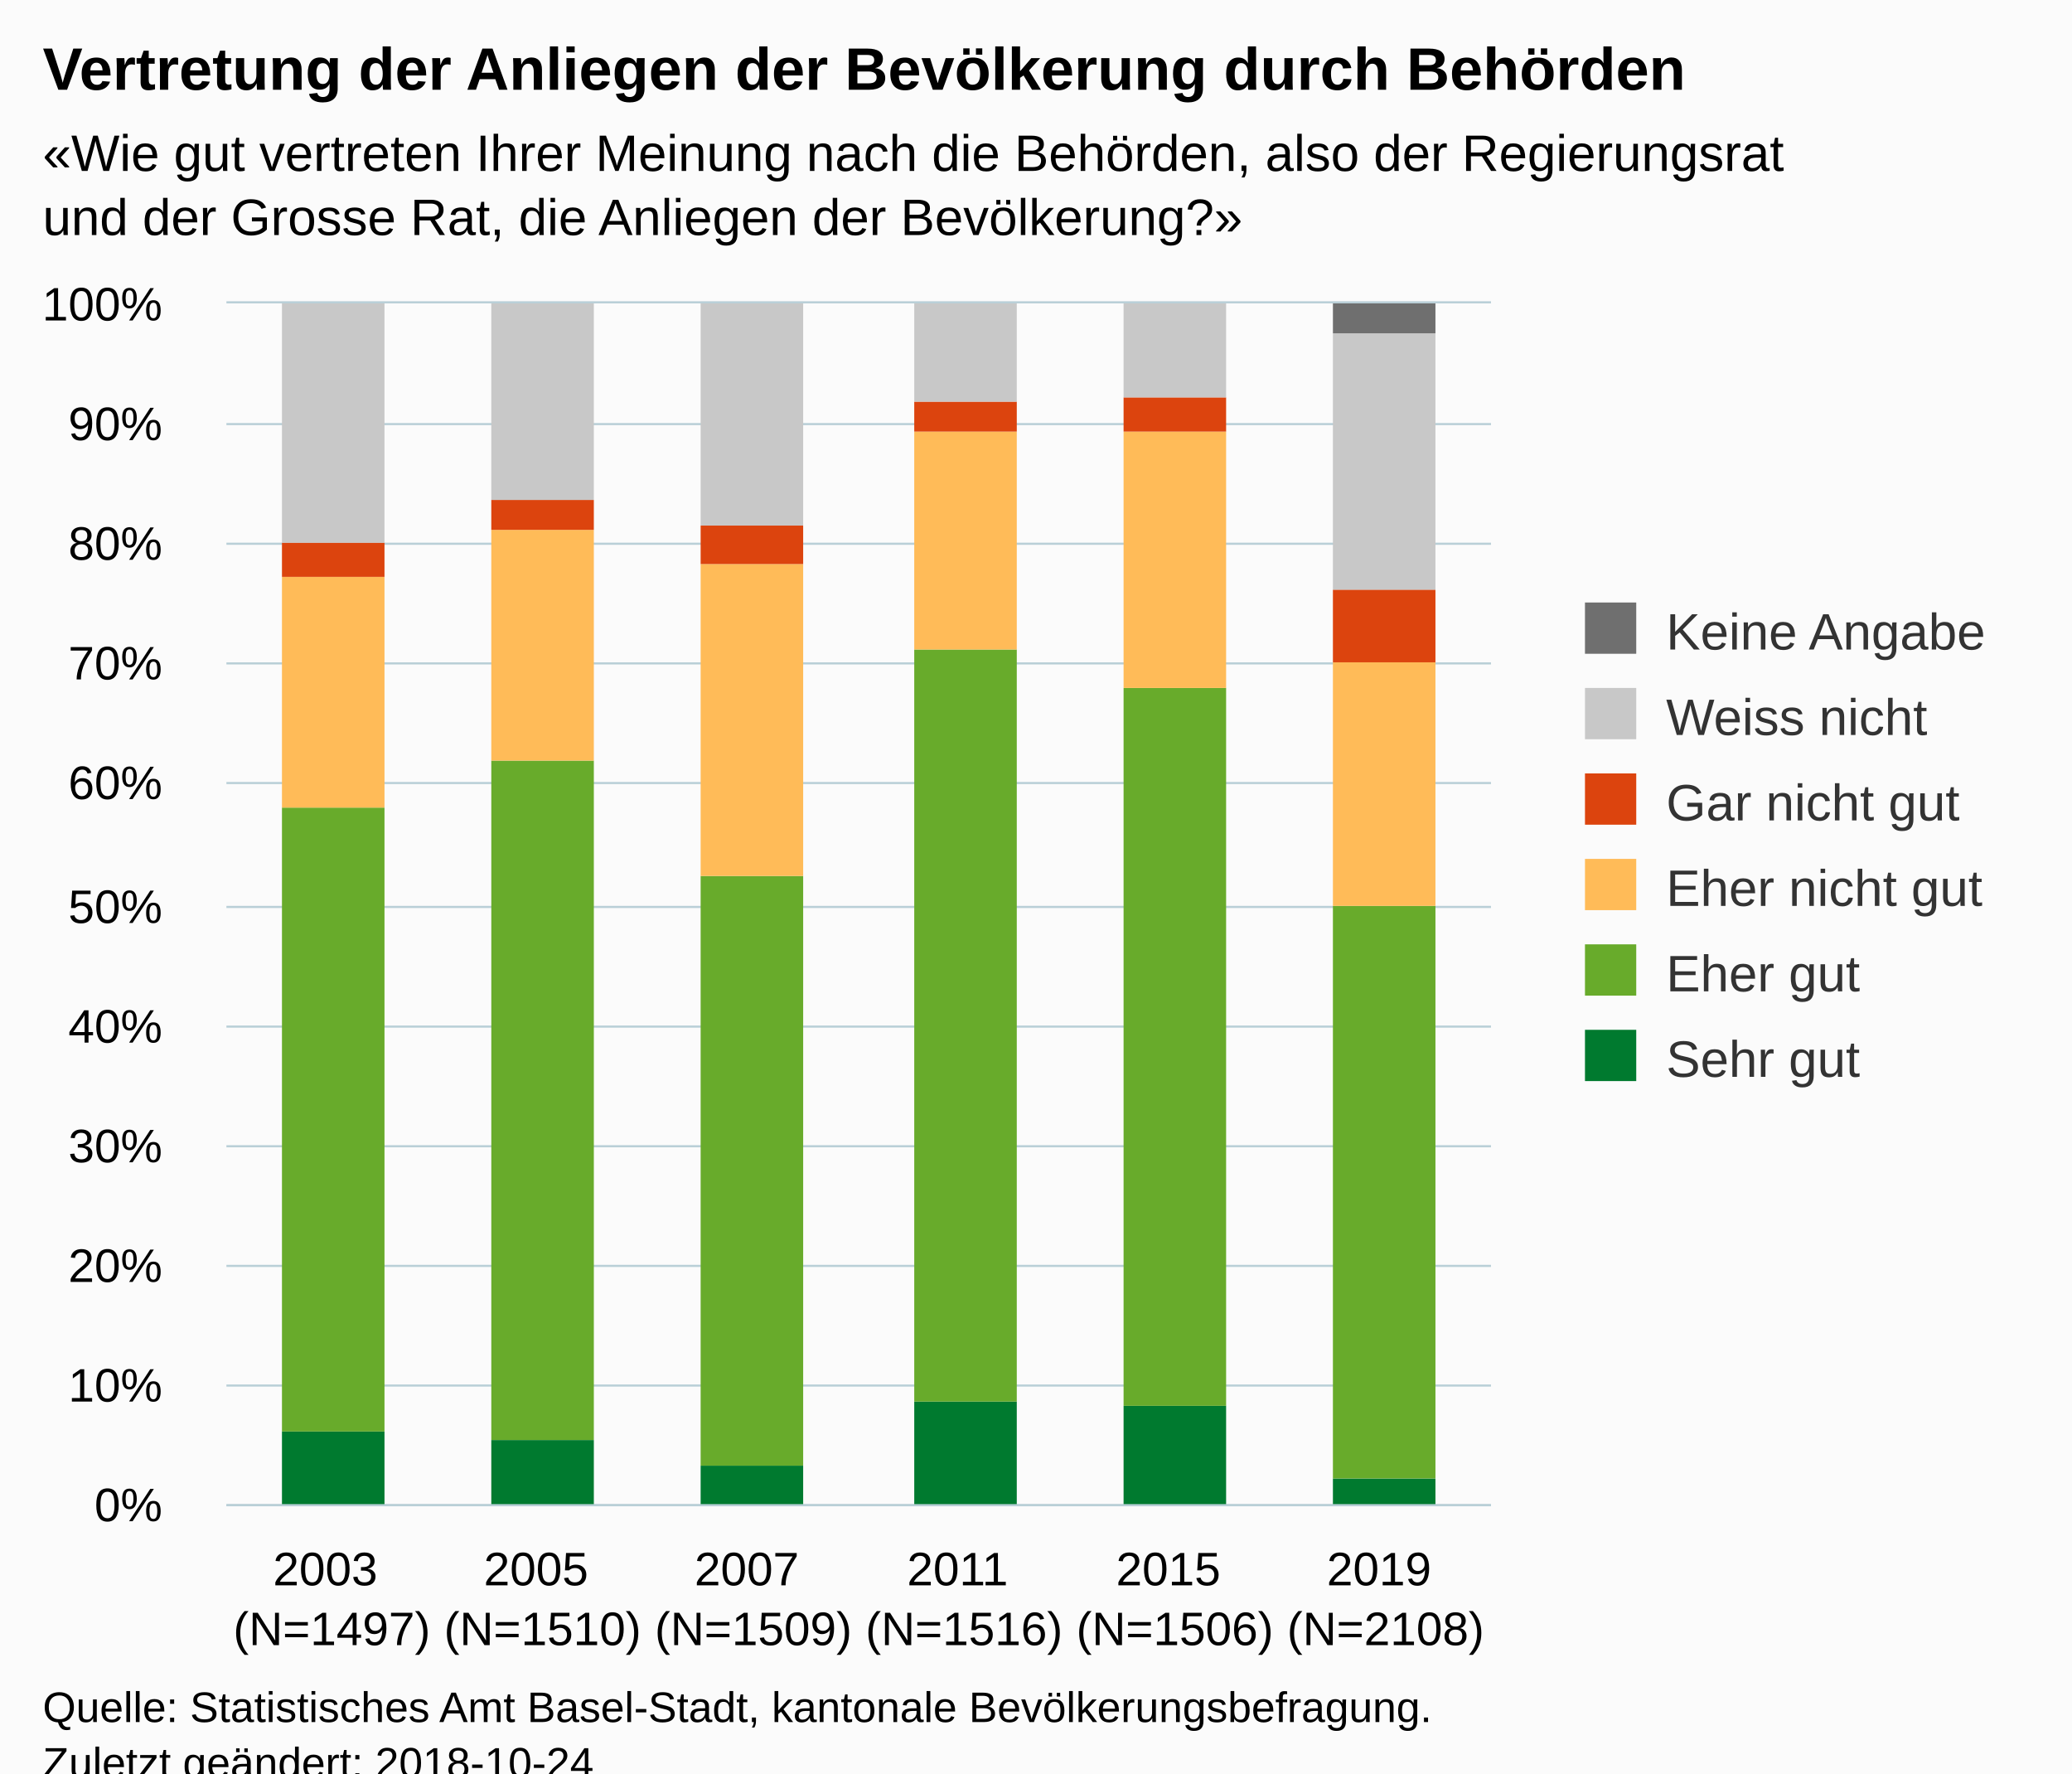
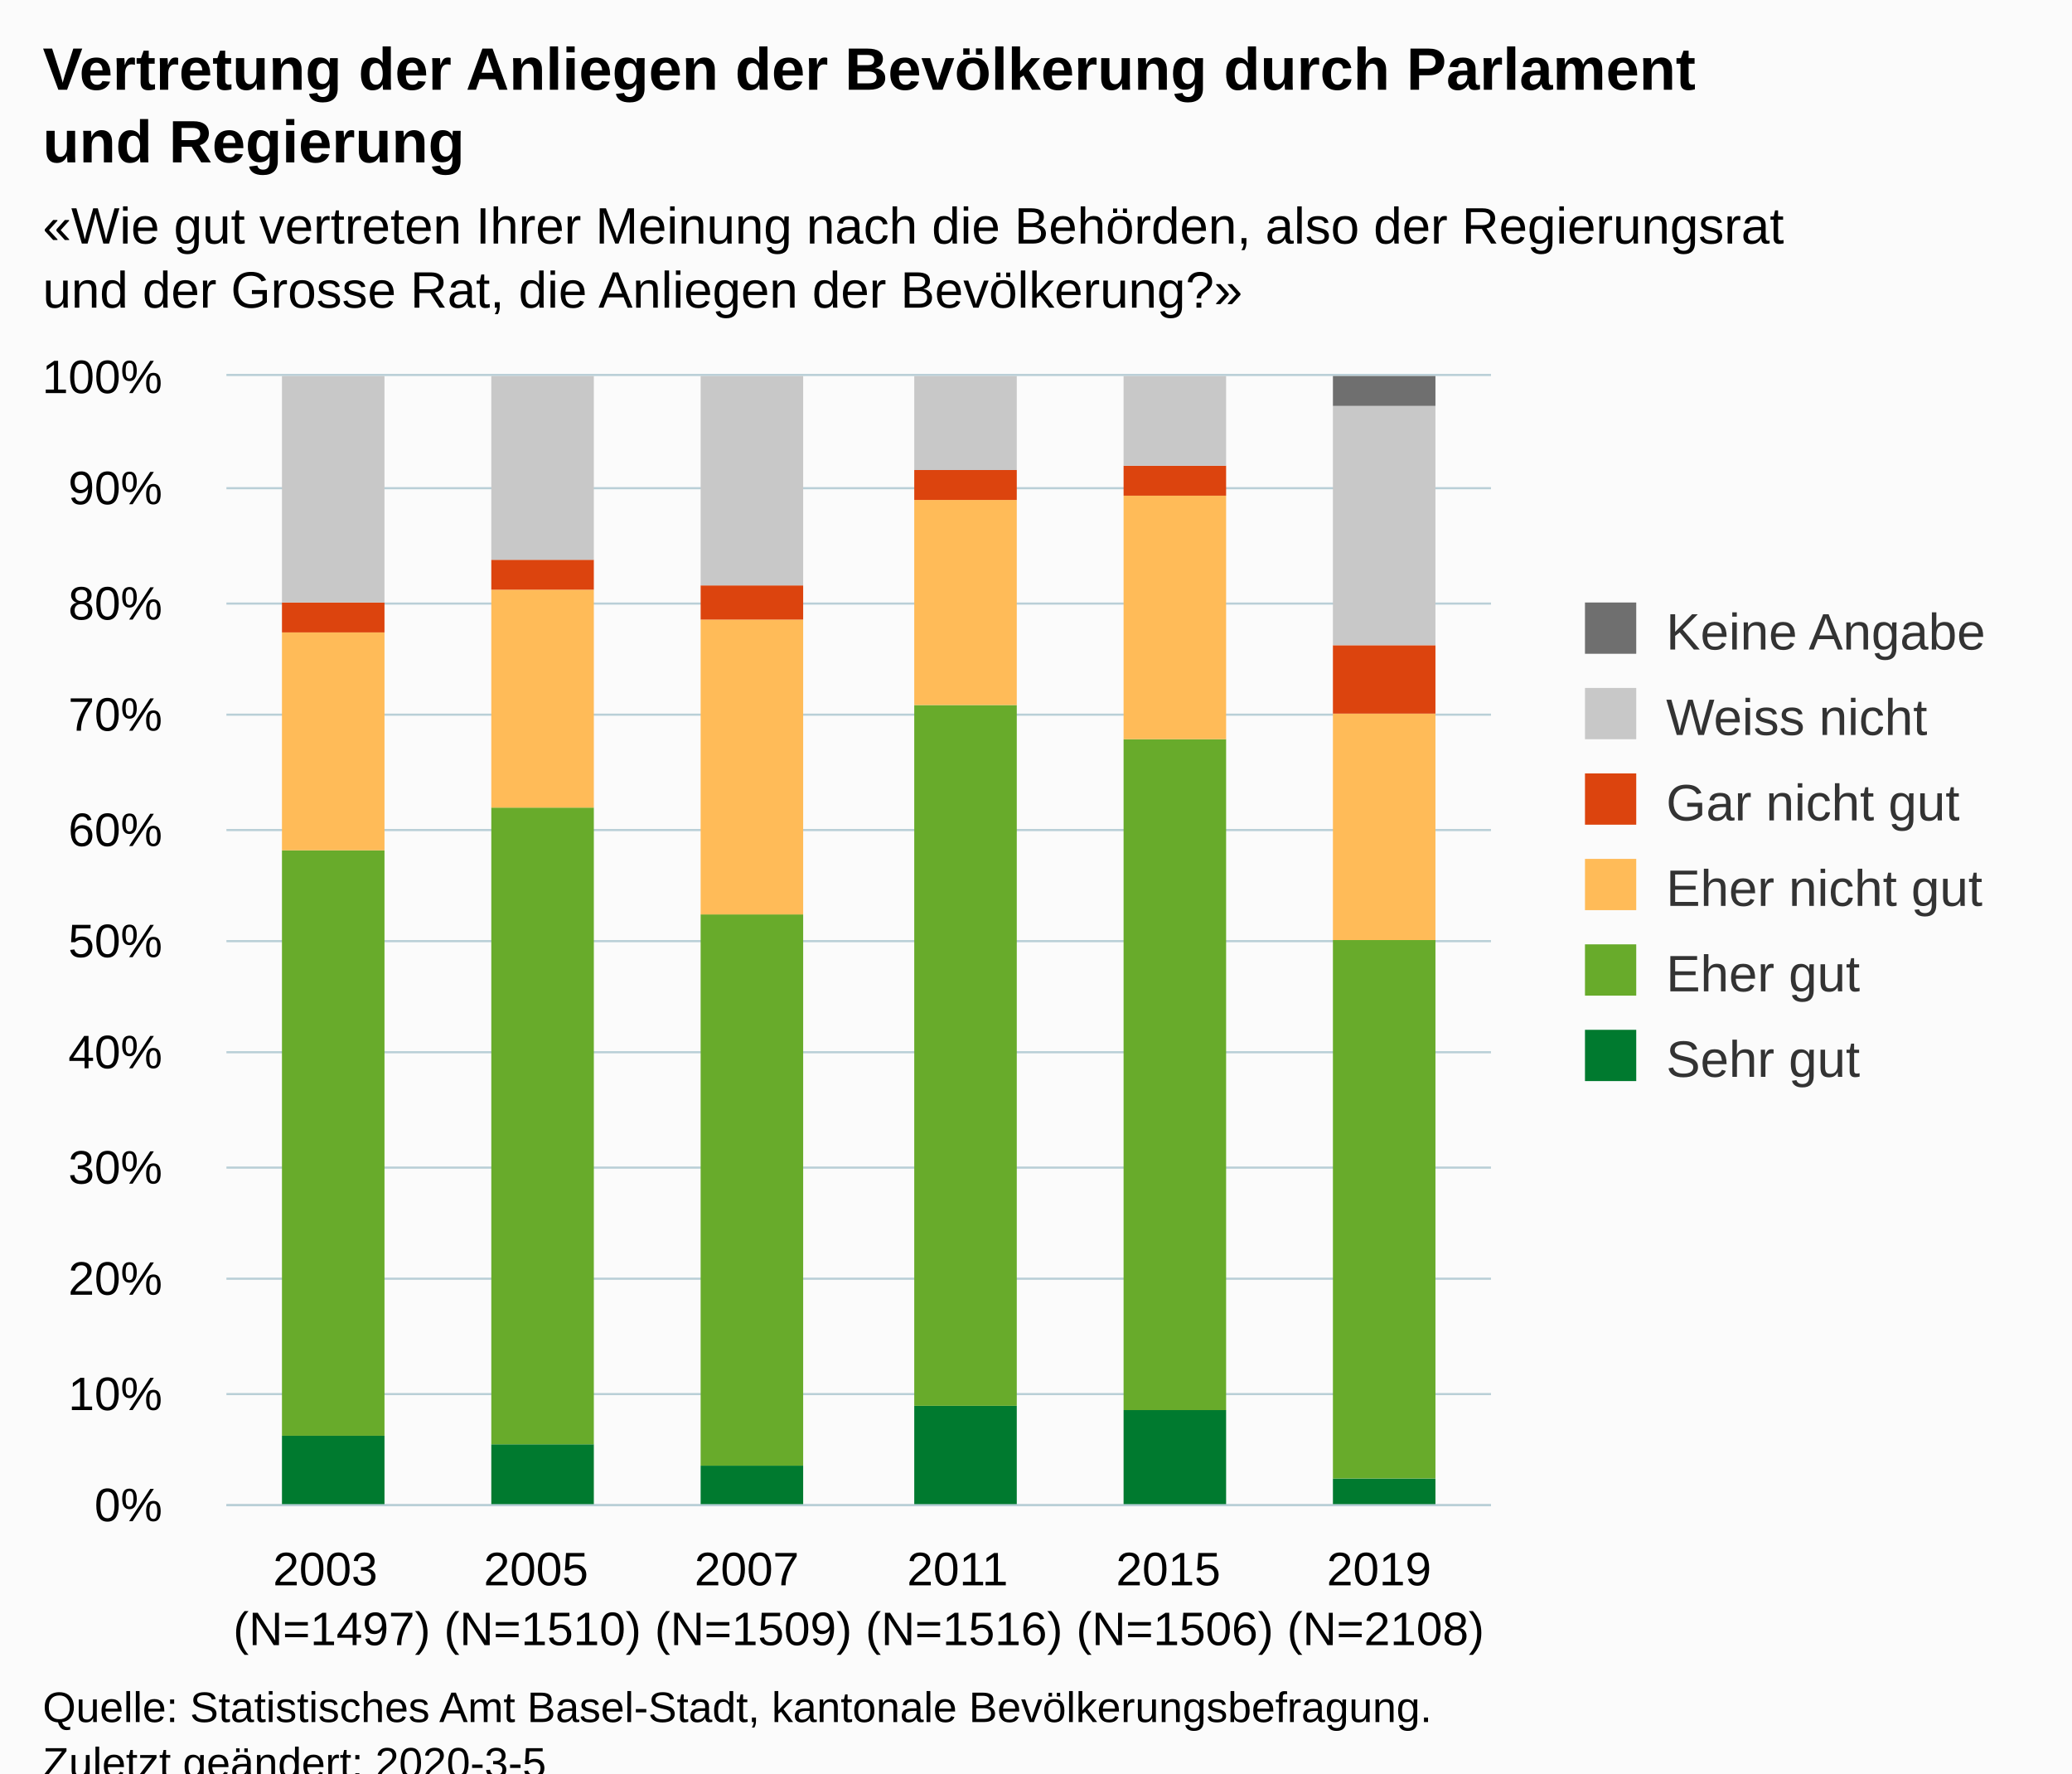
<svg xmlns="http://www.w3.org/2000/svg" version="1.1" class="highcharts-root" style="font-family:Arial;font-size:12px;" viewBox="0 0 485 415">
  <defs>
-     <clipPath id="highcharts-xmo49sa-6">
-       <rect x="0" y="0" width="296" height="281" fill="none" />
+     <clipPath id="highcharts-61i1pn1-6">
+       <rect x="0" y="0" width="296" height="264" fill="none" />
    </clipPath>
-     <clipPath id="highcharts-xmo49sa-7">
-       <rect x="0" y="0" width="296" height="281" fill="none" />
+     <clipPath id="highcharts-61i1pn1-7">
+       <rect x="0" y="0" width="296" height="264" fill="none" />
    </clipPath>
  </defs>
  <rect fill="#fbfbfb" class="highcharts-background" x="0" y="0" width="485" height="428" rx="0" ry="0" />
-   <rect fill="none" class="highcharts-plot-background" x="53" y="71" width="296" height="281" />
+   <rect fill="none" class="highcharts-plot-background" x="53" y="88" width="296" height="264" />
  <g class="highcharts-pane-group" data-z-index="0" />
  <g class="highcharts-grid highcharts-xaxis-grid " data-z-index="1">
-     <path fill="none" data-z-index="1" class="highcharts-grid-line" d="M 101.5 71 L 101.5 352" opacity="1" />
-     <path fill="none" data-z-index="1" class="highcharts-grid-line" d="M 151.5 71 L 151.5 352" opacity="1" />
-     <path fill="none" data-z-index="1" class="highcharts-grid-line" d="M 200.5 71 L 200.5 352" opacity="1" />
-     <path fill="none" data-z-index="1" class="highcharts-grid-line" d="M 249.5 71 L 249.5 352" opacity="1" />
-     <path fill="none" data-z-index="1" class="highcharts-grid-line" d="M 299.5 71 L 299.5 352" opacity="1" />
-     <path fill="none" data-z-index="1" class="highcharts-grid-line" d="M 348.5 71 L 348.5 352" opacity="1" />
-     <path fill="none" data-z-index="1" class="highcharts-grid-line" d="M 52.5 71 L 52.5 352" opacity="1" />
+     <path fill="none" data-z-index="1" class="highcharts-grid-line" d="M 101.5 88 L 101.5 352" opacity="1" />
+     <path fill="none" data-z-index="1" class="highcharts-grid-line" d="M 151.5 88 L 151.5 352" opacity="1" />
+     <path fill="none" data-z-index="1" class="highcharts-grid-line" d="M 200.5 88 L 200.5 352" opacity="1" />
+     <path fill="none" data-z-index="1" class="highcharts-grid-line" d="M 249.5 88 L 249.5 352" opacity="1" />
+     <path fill="none" data-z-index="1" class="highcharts-grid-line" d="M 299.5 88 L 299.5 352" opacity="1" />
+     <path fill="none" data-z-index="1" class="highcharts-grid-line" d="M 348.5 88 L 348.5 352" opacity="1" />
+     <path fill="none" data-z-index="1" class="highcharts-grid-line" d="M 52.5 88 L 52.5 352" opacity="1" />
  </g>
  <g class="highcharts-grid highcharts-yaxis-grid " data-z-index="1">
    <path fill="none" stroke="#B9CFD7" stroke-width="0.5" data-z-index="1" class="highcharts-grid-line" d="M 53 352.25 L 349 352.25" opacity="1" />
-     <path fill="none" stroke="#B9CFD7" stroke-width="0.5" data-z-index="1" class="highcharts-grid-line" d="M 53 324.25 L 349 324.25" opacity="1" />
-     <path fill="none" stroke="#B9CFD7" stroke-width="0.5" data-z-index="1" class="highcharts-grid-line" d="M 53 296.25 L 349 296.25" opacity="1" />
-     <path fill="none" stroke="#B9CFD7" stroke-width="0.5" data-z-index="1" class="highcharts-grid-line" d="M 53 268.25 L 349 268.25" opacity="1" />
-     <path fill="none" stroke="#B9CFD7" stroke-width="0.5" data-z-index="1" class="highcharts-grid-line" d="M 53 240.25 L 349 240.25" opacity="1" />
-     <path fill="none" stroke="#B9CFD7" stroke-width="0.5" data-z-index="1" class="highcharts-grid-line" d="M 53 212.25 L 349 212.25" opacity="1" />
-     <path fill="none" stroke="#B9CFD7" stroke-width="0.5" data-z-index="1" class="highcharts-grid-line" d="M 53 183.25 L 349 183.25" opacity="1" />
-     <path fill="none" stroke="#B9CFD7" stroke-width="0.5" data-z-index="1" class="highcharts-grid-line" d="M 53 155.25 L 349 155.25" opacity="1" />
-     <path fill="none" stroke="#B9CFD7" stroke-width="0.5" data-z-index="1" class="highcharts-grid-line" d="M 53 127.25 L 349 127.25" opacity="1" />
-     <path fill="none" stroke="#B9CFD7" stroke-width="0.5" data-z-index="1" class="highcharts-grid-line" d="M 53 99.25 L 349 99.25" opacity="1" />
-     <path fill="none" stroke="#B9CFD7" stroke-width="0.5" data-z-index="1" class="highcharts-grid-line" d="M 53 70.75 L 349 70.75" opacity="1" />
+     <path fill="none" stroke="#B9CFD7" stroke-width="0.5" data-z-index="1" class="highcharts-grid-line" d="M 53 326.25 L 349 326.25" opacity="1" />
+     <path fill="none" stroke="#B9CFD7" stroke-width="0.5" data-z-index="1" class="highcharts-grid-line" d="M 53 299.25 L 349 299.25" opacity="1" />
+     <path fill="none" stroke="#B9CFD7" stroke-width="0.5" data-z-index="1" class="highcharts-grid-line" d="M 53 273.25 L 349 273.25" opacity="1" />
+     <path fill="none" stroke="#B9CFD7" stroke-width="0.5" data-z-index="1" class="highcharts-grid-line" d="M 53 246.25 L 349 246.25" opacity="1" />
+     <path fill="none" stroke="#B9CFD7" stroke-width="0.5" data-z-index="1" class="highcharts-grid-line" d="M 53 220.25 L 349 220.25" opacity="1" />
+     <path fill="none" stroke="#B9CFD7" stroke-width="0.5" data-z-index="1" class="highcharts-grid-line" d="M 53 194.25 L 349 194.25" opacity="1" />
+     <path fill="none" stroke="#B9CFD7" stroke-width="0.5" data-z-index="1" class="highcharts-grid-line" d="M 53 167.25 L 349 167.25" opacity="1" />
+     <path fill="none" stroke="#B9CFD7" stroke-width="0.5" data-z-index="1" class="highcharts-grid-line" d="M 53 141.25 L 349 141.25" opacity="1" />
+     <path fill="none" stroke="#B9CFD7" stroke-width="0.5" data-z-index="1" class="highcharts-grid-line" d="M 53 114.25 L 349 114.25" opacity="1" />
+     <path fill="none" stroke="#B9CFD7" stroke-width="0.5" data-z-index="1" class="highcharts-grid-line" d="M 53 87.75 L 349 87.75" opacity="1" />
  </g>
-   <rect fill="none" class="highcharts-plot-border" data-z-index="1" x="53" y="71" width="296" height="281" />
+   <rect fill="none" class="highcharts-plot-border" data-z-index="1" x="53" y="88" width="296" height="264" />
  <g class="highcharts-axis highcharts-xaxis " data-z-index="2">
    <path fill="none" class="highcharts-axis-line" stroke="#B9CFD7" stroke-width="0.5" data-z-index="7" d="M 53 352.25 L 349 352.25" />
  </g>
  <g class="highcharts-axis highcharts-yaxis " data-z-index="2">
-     <path fill="none" class="highcharts-axis-line" data-z-index="7" d="M 53 71 L 53 352" />
+     <path fill="none" class="highcharts-axis-line" data-z-index="7" d="M 53 88 L 53 352" />
  </g>
  <g class="highcharts-series-group" data-z-index="3">
-     <g data-z-index="0.1" class="highcharts-series highcharts-series-0 highcharts-column-series " transform="translate(53,71) scale(1 1)" clip-path="url(#highcharts-xmo49sa-7)">
-       <rect x="13" y="264" width="24" height="18" fill="#007a2f" class="highcharts-point" />
-       <rect x="62" y="266" width="24" height="16" fill="#007a2f" class="highcharts-point" />
-       <rect x="111" y="272" width="24" height="10" fill="#007a2f" class="highcharts-point" />
-       <rect x="161" y="257" width="24" height="25" fill="#007a2f" class="highcharts-point" />
-       <rect x="210" y="258" width="24" height="24" fill="#007a2f" class="highcharts-point" />
-       <rect x="259" y="275" width="24" height="7" fill="#007a2f" class="highcharts-point" />
+     <g data-z-index="0.1" class="highcharts-series highcharts-series-0 highcharts-column-series " transform="translate(53,88) scale(1 1)" clip-path="url(#highcharts-61i1pn1-7)">
+       <rect x="13" y="248" width="24" height="17" fill="#007a2f" class="highcharts-point" />
+       <rect x="62" y="250" width="24" height="15" fill="#007a2f" class="highcharts-point" />
+       <rect x="111" y="255" width="24" height="10" fill="#007a2f" class="highcharts-point" />
+       <rect x="161" y="241" width="24" height="24" fill="#007a2f" class="highcharts-point" />
+       <rect x="210" y="242" width="24" height="23" fill="#007a2f" class="highcharts-point" />
+       <rect x="259" y="258" width="24" height="7" fill="#007a2f" class="highcharts-point" />
    </g>
-     <g data-z-index="0.1" class="highcharts-markers highcharts-series-0 highcharts-column-series " transform="translate(53,71) scale(1 1)" clip-path="none" />
-     <g data-z-index="0.1" class="highcharts-series highcharts-series-1 highcharts-column-series " transform="translate(53,71) scale(1 1)" clip-path="url(#highcharts-xmo49sa-7)">
-       <rect x="13" y="118" width="24" height="146" fill="#68ab2b" class="highcharts-point" />
-       <rect x="62" y="107" width="24" height="159" fill="#68ab2b" class="highcharts-point" />
-       <rect x="111" y="134" width="24" height="138" fill="#68ab2b" class="highcharts-point" />
-       <rect x="161" y="81" width="24" height="176" fill="#68ab2b" class="highcharts-point" />
-       <rect x="210" y="90" width="24" height="168" fill="#68ab2b" class="highcharts-point" />
-       <rect x="259" y="141" width="24" height="134" fill="#68ab2b" class="highcharts-point" />
+     <g data-z-index="0.1" class="highcharts-markers highcharts-series-0 highcharts-column-series " transform="translate(53,88) scale(1 1)" clip-path="none" />
+     <g data-z-index="0.1" class="highcharts-series highcharts-series-1 highcharts-column-series " transform="translate(53,88) scale(1 1)" clip-path="url(#highcharts-61i1pn1-7)">
+       <rect x="13" y="111" width="24" height="137" fill="#68ab2b" class="highcharts-point" />
+       <rect x="62" y="101" width="24" height="149" fill="#68ab2b" class="highcharts-point" />
+       <rect x="111" y="126" width="24" height="129" fill="#68ab2b" class="highcharts-point" />
+       <rect x="161" y="77" width="24" height="164" fill="#68ab2b" class="highcharts-point" />
+       <rect x="210" y="85" width="24" height="157" fill="#68ab2b" class="highcharts-point" />
+       <rect x="259" y="132" width="24" height="126" fill="#68ab2b" class="highcharts-point" />
    </g>
-     <g data-z-index="0.1" class="highcharts-markers highcharts-series-1 highcharts-column-series " transform="translate(53,71) scale(1 1)" clip-path="none" />
-     <g data-z-index="0.1" class="highcharts-series highcharts-series-2 highcharts-column-series " transform="translate(53,71) scale(1 1)" clip-path="url(#highcharts-xmo49sa-7)">
-       <rect x="13" y="64" width="24" height="54" fill="#ffbb58" class="highcharts-point" />
-       <rect x="62" y="53" width="24" height="54" fill="#ffbb58" class="highcharts-point" />
-       <rect x="111" y="61" width="24" height="73" fill="#ffbb58" class="highcharts-point" />
-       <rect x="161" y="30" width="24" height="51" fill="#ffbb58" class="highcharts-point" />
-       <rect x="210" y="30" width="24" height="60" fill="#ffbb58" class="highcharts-point" />
-       <rect x="259" y="84" width="24" height="57" fill="#ffbb58" class="highcharts-point" />
+     <g data-z-index="0.1" class="highcharts-markers highcharts-series-1 highcharts-column-series " transform="translate(53,88) scale(1 1)" clip-path="none" />
+     <g data-z-index="0.1" class="highcharts-series highcharts-series-2 highcharts-column-series " transform="translate(53,88) scale(1 1)" clip-path="url(#highcharts-61i1pn1-7)">
+       <rect x="13" y="60" width="24" height="51" fill="#ffbb58" class="highcharts-point" />
+       <rect x="62" y="50" width="24" height="51" fill="#ffbb58" class="highcharts-point" />
+       <rect x="111" y="57" width="24" height="69" fill="#ffbb58" class="highcharts-point" />
+       <rect x="161" y="29" width="24" height="48" fill="#ffbb58" class="highcharts-point" />
+       <rect x="210" y="28" width="24" height="57" fill="#ffbb58" class="highcharts-point" />
+       <rect x="259" y="79" width="24" height="53" fill="#ffbb58" class="highcharts-point" />
    </g>
-     <g data-z-index="0.1" class="highcharts-markers highcharts-series-2 highcharts-column-series " transform="translate(53,71) scale(1 1)" clip-path="none" />
-     <g data-z-index="0.1" class="highcharts-series highcharts-series-3 highcharts-column-series " transform="translate(53,71) scale(1 1)" clip-path="url(#highcharts-xmo49sa-7)">
-       <rect x="13" y="56" width="24" height="8" fill="#dc440e" class="highcharts-point" />
-       <rect x="62" y="46" width="24" height="7" fill="#dc440e" class="highcharts-point" />
-       <rect x="111" y="52" width="24" height="9" fill="#dc440e" class="highcharts-point" />
-       <rect x="161" y="23" width="24" height="7" fill="#dc440e" class="highcharts-point" />
-       <rect x="210" y="22" width="24" height="8" fill="#dc440e" class="highcharts-point" />
-       <rect x="259" y="67" width="24" height="17" fill="#dc440e" class="highcharts-point" />
+     <g data-z-index="0.1" class="highcharts-markers highcharts-series-2 highcharts-column-series " transform="translate(53,88) scale(1 1)" clip-path="none" />
+     <g data-z-index="0.1" class="highcharts-series highcharts-series-3 highcharts-column-series " transform="translate(53,88) scale(1 1)" clip-path="url(#highcharts-61i1pn1-7)">
+       <rect x="13" y="53" width="24" height="7" fill="#dc440e" class="highcharts-point" />
+       <rect x="62" y="43" width="24" height="7" fill="#dc440e" class="highcharts-point" />
+       <rect x="111" y="49" width="24" height="8" fill="#dc440e" class="highcharts-point" />
+       <rect x="161" y="22" width="24" height="7" fill="#dc440e" class="highcharts-point" />
+       <rect x="210" y="21" width="24" height="7" fill="#dc440e" class="highcharts-point" />
+       <rect x="259" y="63" width="24" height="16" fill="#dc440e" class="highcharts-point" />
    </g>
-     <g data-z-index="0.1" class="highcharts-markers highcharts-series-3 highcharts-column-series " transform="translate(53,71) scale(1 1)" clip-path="none" />
-     <g data-z-index="0.1" class="highcharts-series highcharts-series-4 highcharts-column-series " transform="translate(53,71) scale(1 1)" clip-path="url(#highcharts-xmo49sa-7)">
-       <rect x="13" y="0" width="24" height="56" fill="#C8C8C8" class="highcharts-point" />
-       <rect x="62" y="0" width="24" height="46" fill="#C8C8C8" class="highcharts-point" />
-       <rect x="111" y="0" width="24" height="52" fill="#C8C8C8" class="highcharts-point" />
-       <rect x="161" y="0" width="24" height="23" fill="#C8C8C8" class="highcharts-point" />
-       <rect x="210" y="0" width="24" height="22" fill="#C8C8C8" class="highcharts-point" />
-       <rect x="259" y="7" width="24" height="60" fill="#C8C8C8" class="highcharts-point" />
+     <g data-z-index="0.1" class="highcharts-markers highcharts-series-3 highcharts-column-series " transform="translate(53,88) scale(1 1)" clip-path="none" />
+     <g data-z-index="0.1" class="highcharts-series highcharts-series-4 highcharts-column-series " transform="translate(53,88) scale(1 1)" clip-path="url(#highcharts-61i1pn1-7)">
+       <rect x="13" y="0" width="24" height="53" fill="#C8C8C8" class="highcharts-point" />
+       <rect x="62" y="0" width="24" height="43" fill="#C8C8C8" class="highcharts-point" />
+       <rect x="111" y="0" width="24" height="49" fill="#C8C8C8" class="highcharts-point" />
+       <rect x="161" y="0" width="24" height="22" fill="#C8C8C8" class="highcharts-point" />
+       <rect x="210" y="0" width="24" height="21" fill="#C8C8C8" class="highcharts-point" />
+       <rect x="259" y="7" width="24" height="56" fill="#C8C8C8" class="highcharts-point" />
    </g>
-     <g data-z-index="0.1" class="highcharts-markers highcharts-series-4 highcharts-column-series " transform="translate(53,71) scale(1 1)" clip-path="none" />
-     <g data-z-index="0.1" class="highcharts-series highcharts-series-5 highcharts-column-series " transform="translate(53,71) scale(1 1)" clip-path="url(#highcharts-xmo49sa-7)">
+     <g data-z-index="0.1" class="highcharts-markers highcharts-series-4 highcharts-column-series " transform="translate(53,88) scale(1 1)" clip-path="none" />
+     <g data-z-index="0.1" class="highcharts-series highcharts-series-5 highcharts-column-series " transform="translate(53,88) scale(1 1)" clip-path="url(#highcharts-61i1pn1-7)">
      <rect x="13" y="1" width="24" height="0" fill="#6F6F6F" class="highcharts-point" />
      <rect x="62" y="1" width="24" height="0" fill="#6F6F6F" class="highcharts-point" />
      <rect x="111" y="1" width="24" height="0" fill="#6F6F6F" class="highcharts-point" />
      <rect x="161" y="1" width="24" height="0" fill="#6F6F6F" class="highcharts-point" />
      <rect x="210" y="1" width="24" height="0" fill="#6F6F6F" class="highcharts-point" />
      <rect x="259" y="0" width="24" height="7" fill="#6F6F6F" class="highcharts-point" />
    </g>
-     <g data-z-index="0.1" class="highcharts-markers highcharts-series-5 highcharts-column-series " transform="translate(53,71) scale(1 1)" clip-path="none" />
+     <g data-z-index="0.1" class="highcharts-markers highcharts-series-5 highcharts-column-series " transform="translate(53,88) scale(1 1)" clip-path="none" />
  </g>
  <text x="10" text-anchor="start" class="highcharts-title" data-z-index="4" style="color:#000000;font-size:14px;font-weight:bold;fill:#000000;" y="21">
-     <tspan>Vertretung der Anliegen der Bevölkerung durch Behörden</tspan>
+     <tspan>Vertretung der Anliegen der Bevölkerung durch Parlament</tspan>
+     <tspan dy="17" x="10">und Regierung</tspan>
  </text>
-   <text x="10" text-anchor="start" class="highcharts-subtitle" data-z-index="4" style="color:#000000;font-size:12px;fill:#000000;" y="40">
+   <text x="10" text-anchor="start" class="highcharts-subtitle" data-z-index="4" style="color:#000000;font-size:12px;fill:#000000;" y="57">
    <tspan>«Wie gut vertreten Ihrer Meinung nach die Behörden, also der Regierungsrat</tspan>
    <tspan dy="15" x="10">und der Grosse Rat, die Anliegen der Bevölkerung?»</tspan>
  </text>
  <g class="highcharts-legend" data-z-index="7" transform="translate(361,134)">
    <rect fill="none" class="highcharts-legend-box" rx="0" ry="0" x="0" y="0" width="114" height="131" visibility="visible" />
    <g data-z-index="1">
      <g>
        <g class="highcharts-legend-item highcharts-column-series highcharts-color-undefined highcharts-series-5" data-z-index="1" transform="translate(8,3)">
          <text x="21" style="color:#333333;font-size:12px;font-weight:normal;cursor:pointer;fill:#333333;" text-anchor="start" data-z-index="2" y="15">
            <tspan>Keine Angabe</tspan>
          </text>
          <rect x="2" y="4" width="12" height="12" fill="#6F6F6F" class="highcharts-point" data-z-index="3" />
        </g>
        <g class="highcharts-legend-item highcharts-column-series highcharts-color-undefined highcharts-series-4" data-z-index="1" transform="translate(8,23)">
          <text x="21" y="15" style="color:#333333;font-size:12px;font-weight:normal;cursor:pointer;fill:#333333;" text-anchor="start" data-z-index="2">
            <tspan>Weiss nicht</tspan>
          </text>
          <rect x="2" y="4" width="12" height="12" fill="#C8C8C8" class="highcharts-point" data-z-index="3" />
        </g>
        <g class="highcharts-legend-item highcharts-column-series highcharts-color-undefined highcharts-series-3" data-z-index="1" transform="translate(8,43)">
          <text x="21" y="15" style="color:#333333;font-size:12px;font-weight:normal;cursor:pointer;fill:#333333;" text-anchor="start" data-z-index="2">
            <tspan>Gar nicht gut</tspan>
          </text>
          <rect x="2" y="4" width="12" height="12" fill="#dc440e" class="highcharts-point" data-z-index="3" />
        </g>
        <g class="highcharts-legend-item highcharts-column-series highcharts-color-undefined highcharts-series-2" data-z-index="1" transform="translate(8,63)">
          <text x="21" y="15" style="color:#333333;font-size:12px;font-weight:normal;cursor:pointer;fill:#333333;" text-anchor="start" data-z-index="2">
            <tspan>Eher nicht gut</tspan>
          </text>
          <rect x="2" y="4" width="12" height="12" fill="#ffbb58" class="highcharts-point" data-z-index="3" />
        </g>
        <g class="highcharts-legend-item highcharts-column-series highcharts-color-undefined highcharts-series-1" data-z-index="1" transform="translate(8,83)">
          <text x="21" y="15" style="color:#333333;font-size:12px;font-weight:normal;cursor:pointer;fill:#333333;" text-anchor="start" data-z-index="2">
            <tspan>Eher gut</tspan>
          </text>
          <rect x="2" y="4" width="12" height="12" fill="#68ab2b" class="highcharts-point" data-z-index="3" />
        </g>
        <g class="highcharts-legend-item highcharts-column-series highcharts-color-undefined highcharts-series-0" data-z-index="1" transform="translate(8,103)">
          <text x="21" y="15" style="color:#333333;font-size:12px;font-weight:normal;cursor:pointer;fill:#333333;" text-anchor="start" data-z-index="2">
            <tspan>Sehr gut</tspan>
          </text>
          <rect x="2" y="4" width="12" height="12" fill="#007a2f" class="highcharts-point" data-z-index="3" />
        </g>
      </g>
    </g>
  </g>
  <g class="highcharts-axis-labels highcharts-xaxis-labels " data-z-index="7">
    <text x="77.667" style="color:#000000;cursor:default;font-size:11px;white-space:nowrap;fill:#000000;" text-anchor="middle" transform="translate(0,0)" y="371" opacity="1">
      <tspan>2003</tspan>
      <tspan x="77.667" dy="14">(N=1497)</tspan>
    </text>
    <text x="127" style="color:#000000;cursor:default;font-size:11px;white-space:nowrap;fill:#000000;" text-anchor="middle" transform="translate(0,0)" y="371" opacity="1">
      <tspan>2005</tspan>
      <tspan x="127" dy="14">(N=1510)</tspan>
    </text>
    <text x="176.333" style="color:#000000;cursor:default;font-size:11px;white-space:nowrap;fill:#000000;" text-anchor="middle" transform="translate(0,0)" y="371" opacity="1">
      <tspan>2007</tspan>
      <tspan x="176.333" dy="14">(N=1509)</tspan>
    </text>
    <text x="225.667" style="color:#000000;cursor:default;font-size:11px;white-space:nowrap;fill:#000000;" text-anchor="middle" transform="translate(0,0)" y="371" opacity="1">
      <tspan>2011</tspan>
      <tspan x="225.667" dy="14">(N=1516)</tspan>
    </text>
    <text x="275" style="color:#000000;cursor:default;font-size:11px;white-space:nowrap;fill:#000000;" text-anchor="middle" transform="translate(0,0)" y="371" opacity="1">
      <tspan>2015</tspan>
      <tspan x="275" dy="14">(N=1506)</tspan>
    </text>
    <text x="324.333" style="color:#000000;cursor:default;font-size:11px;white-space:nowrap;fill:#000000;" text-anchor="middle" transform="translate(0,0)" y="371" opacity="1">
      <tspan>2019</tspan>
      <tspan x="324.333" dy="14">(N=2108)</tspan>
    </text>
  </g>
  <g class="highcharts-axis-labels highcharts-yaxis-labels " data-z-index="7">
    <text x="38" style="color:#000000;cursor:default;font-size:11px;white-space:nowrap;fill:#000000;" text-anchor="end" transform="translate(0,0)" y="356" opacity="1">0%</text>
-     <text x="38" style="color:#000000;cursor:default;font-size:11px;white-space:nowrap;fill:#000000;" text-anchor="end" transform="translate(0,0)" y="328" opacity="1">10%</text>
-     <text x="38" style="color:#000000;cursor:default;font-size:11px;white-space:nowrap;fill:#000000;" text-anchor="end" transform="translate(0,0)" y="300" opacity="1">20%</text>
-     <text x="38" style="color:#000000;cursor:default;font-size:11px;white-space:nowrap;fill:#000000;" text-anchor="end" transform="translate(0,0)" y="272" opacity="1">30%</text>
-     <text x="38" style="color:#000000;cursor:default;font-size:11px;white-space:nowrap;fill:#000000;" text-anchor="end" transform="translate(0,0)" y="244" opacity="1">40%</text>
-     <text x="38" style="color:#000000;cursor:default;font-size:11px;white-space:nowrap;fill:#000000;" text-anchor="end" transform="translate(0,0)" y="216" opacity="1">50%</text>
-     <text x="38" style="color:#000000;cursor:default;font-size:11px;white-space:nowrap;fill:#000000;" text-anchor="end" transform="translate(0,0)" y="187" opacity="1">60%</text>
-     <text x="38" style="color:#000000;cursor:default;font-size:11px;white-space:nowrap;fill:#000000;" text-anchor="end" transform="translate(0,0)" y="159" opacity="1">70%</text>
-     <text x="38" style="color:#000000;cursor:default;font-size:11px;white-space:nowrap;fill:#000000;" text-anchor="end" transform="translate(0,0)" y="131" opacity="1">80%</text>
-     <text x="38" style="color:#000000;cursor:default;font-size:11px;white-space:nowrap;fill:#000000;" text-anchor="end" transform="translate(0,0)" y="103" opacity="1">90%</text>
-     <text x="38" style="color:#000000;cursor:default;font-size:11px;white-space:nowrap;fill:#000000;" text-anchor="end" transform="translate(0,0)" y="75" opacity="1">100%</text>
+     <text x="38" style="color:#000000;cursor:default;font-size:11px;white-space:nowrap;fill:#000000;" text-anchor="end" transform="translate(0,0)" y="330" opacity="1">10%</text>
+     <text x="38" style="color:#000000;cursor:default;font-size:11px;white-space:nowrap;fill:#000000;" text-anchor="end" transform="translate(0,0)" y="303" opacity="1">20%</text>
+     <text x="38" style="color:#000000;cursor:default;font-size:11px;white-space:nowrap;fill:#000000;" text-anchor="end" transform="translate(0,0)" y="277" opacity="1">30%</text>
+     <text x="38" style="color:#000000;cursor:default;font-size:11px;white-space:nowrap;fill:#000000;" text-anchor="end" transform="translate(0,0)" y="250" opacity="1">40%</text>
+     <text x="38" style="color:#000000;cursor:default;font-size:11px;white-space:nowrap;fill:#000000;" text-anchor="end" transform="translate(0,0)" y="224" opacity="1">50%</text>
+     <text x="38" style="color:#000000;cursor:default;font-size:11px;white-space:nowrap;fill:#000000;" text-anchor="end" transform="translate(0,0)" y="198" opacity="1">60%</text>
+     <text x="38" style="color:#000000;cursor:default;font-size:11px;white-space:nowrap;fill:#000000;" text-anchor="end" transform="translate(0,0)" y="171" opacity="1">70%</text>
+     <text x="38" style="color:#000000;cursor:default;font-size:11px;white-space:nowrap;fill:#000000;" text-anchor="end" transform="translate(0,0)" y="145" opacity="1">80%</text>
+     <text x="38" style="color:#000000;cursor:default;font-size:11px;white-space:nowrap;fill:#000000;" text-anchor="end" transform="translate(0,0)" y="118" opacity="1">90%</text>
+     <text x="38" style="color:#000000;cursor:default;font-size:11px;white-space:nowrap;fill:#000000;" text-anchor="end" transform="translate(0,0)" y="92" opacity="1">100%</text>
  </g>
  <text x="10" class="highcharts-credits" text-anchor="start" data-z-index="8" style="cursor:default;color:#000000;font-size:10px;fill:#000000;" y="403">
    <tspan>Quelle: Statistisches Amt Basel-Stadt, kantonale Bevölkerungsbefragung.</tspan>
-     <tspan x="10" dy="13">Zuletzt geändert: 2018-10-24</tspan>
+     <tspan x="10" dy="13">Zuletzt geändert: 2020-3-5</tspan>
  </text>
</svg>
